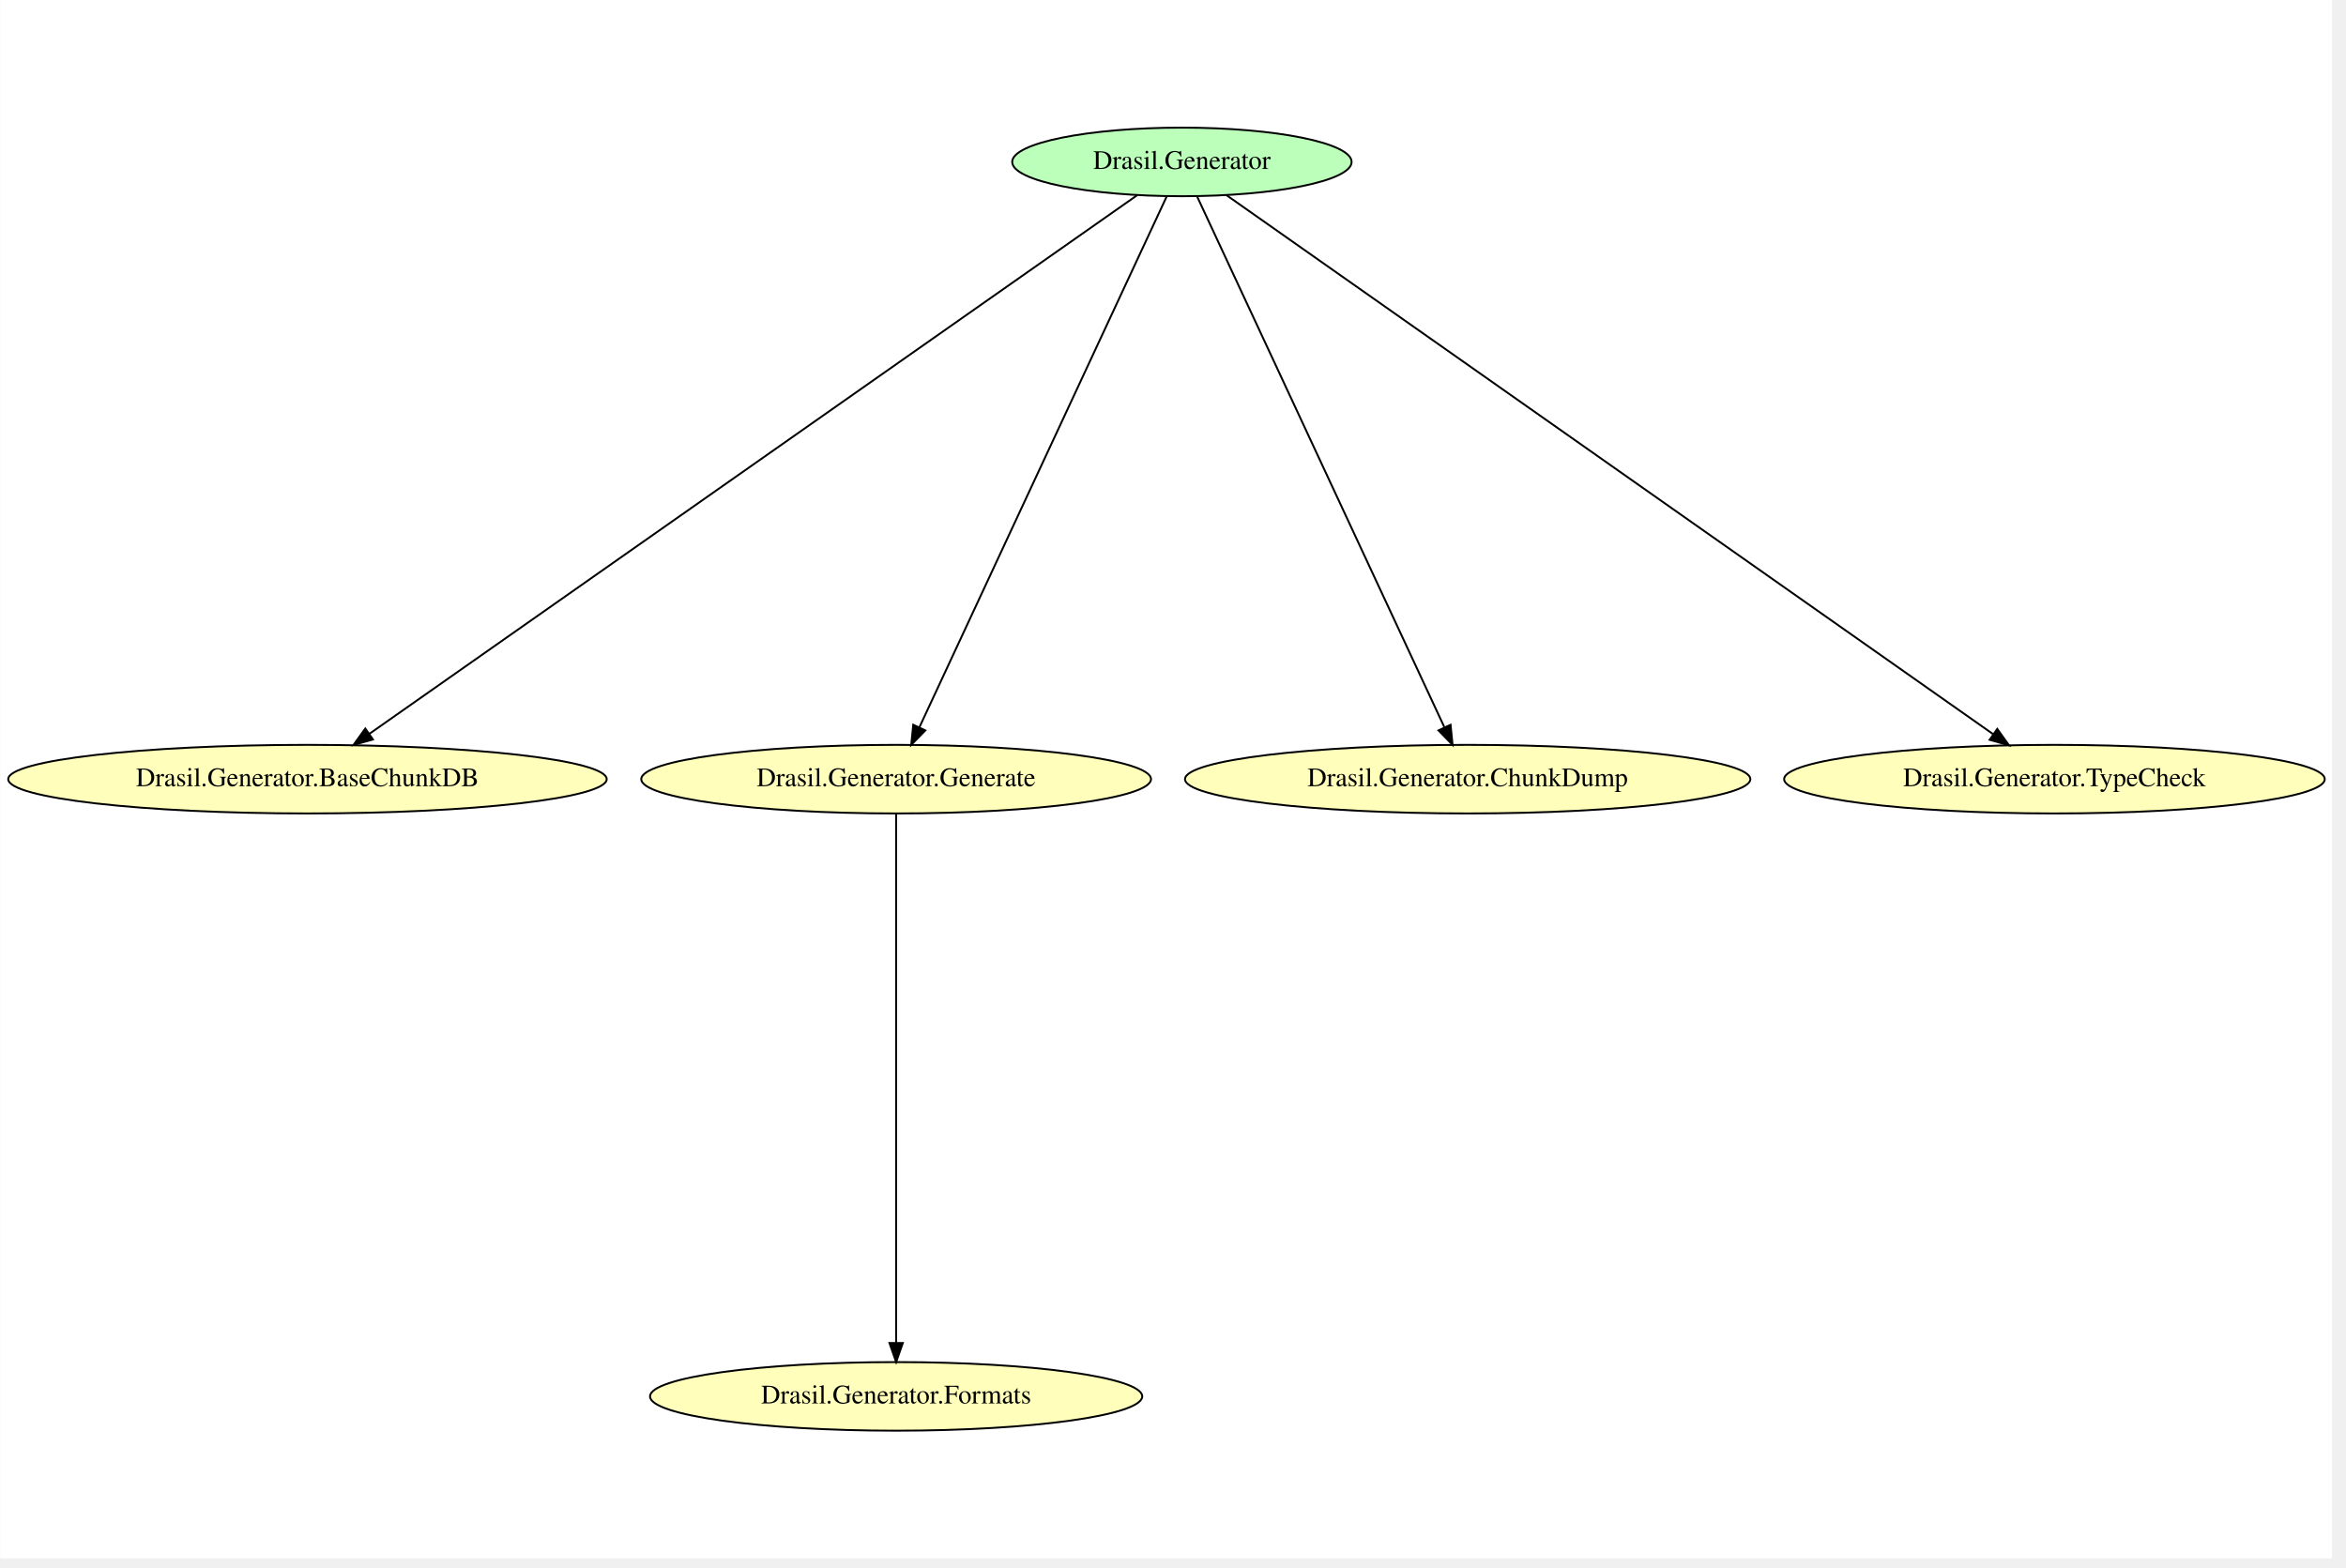
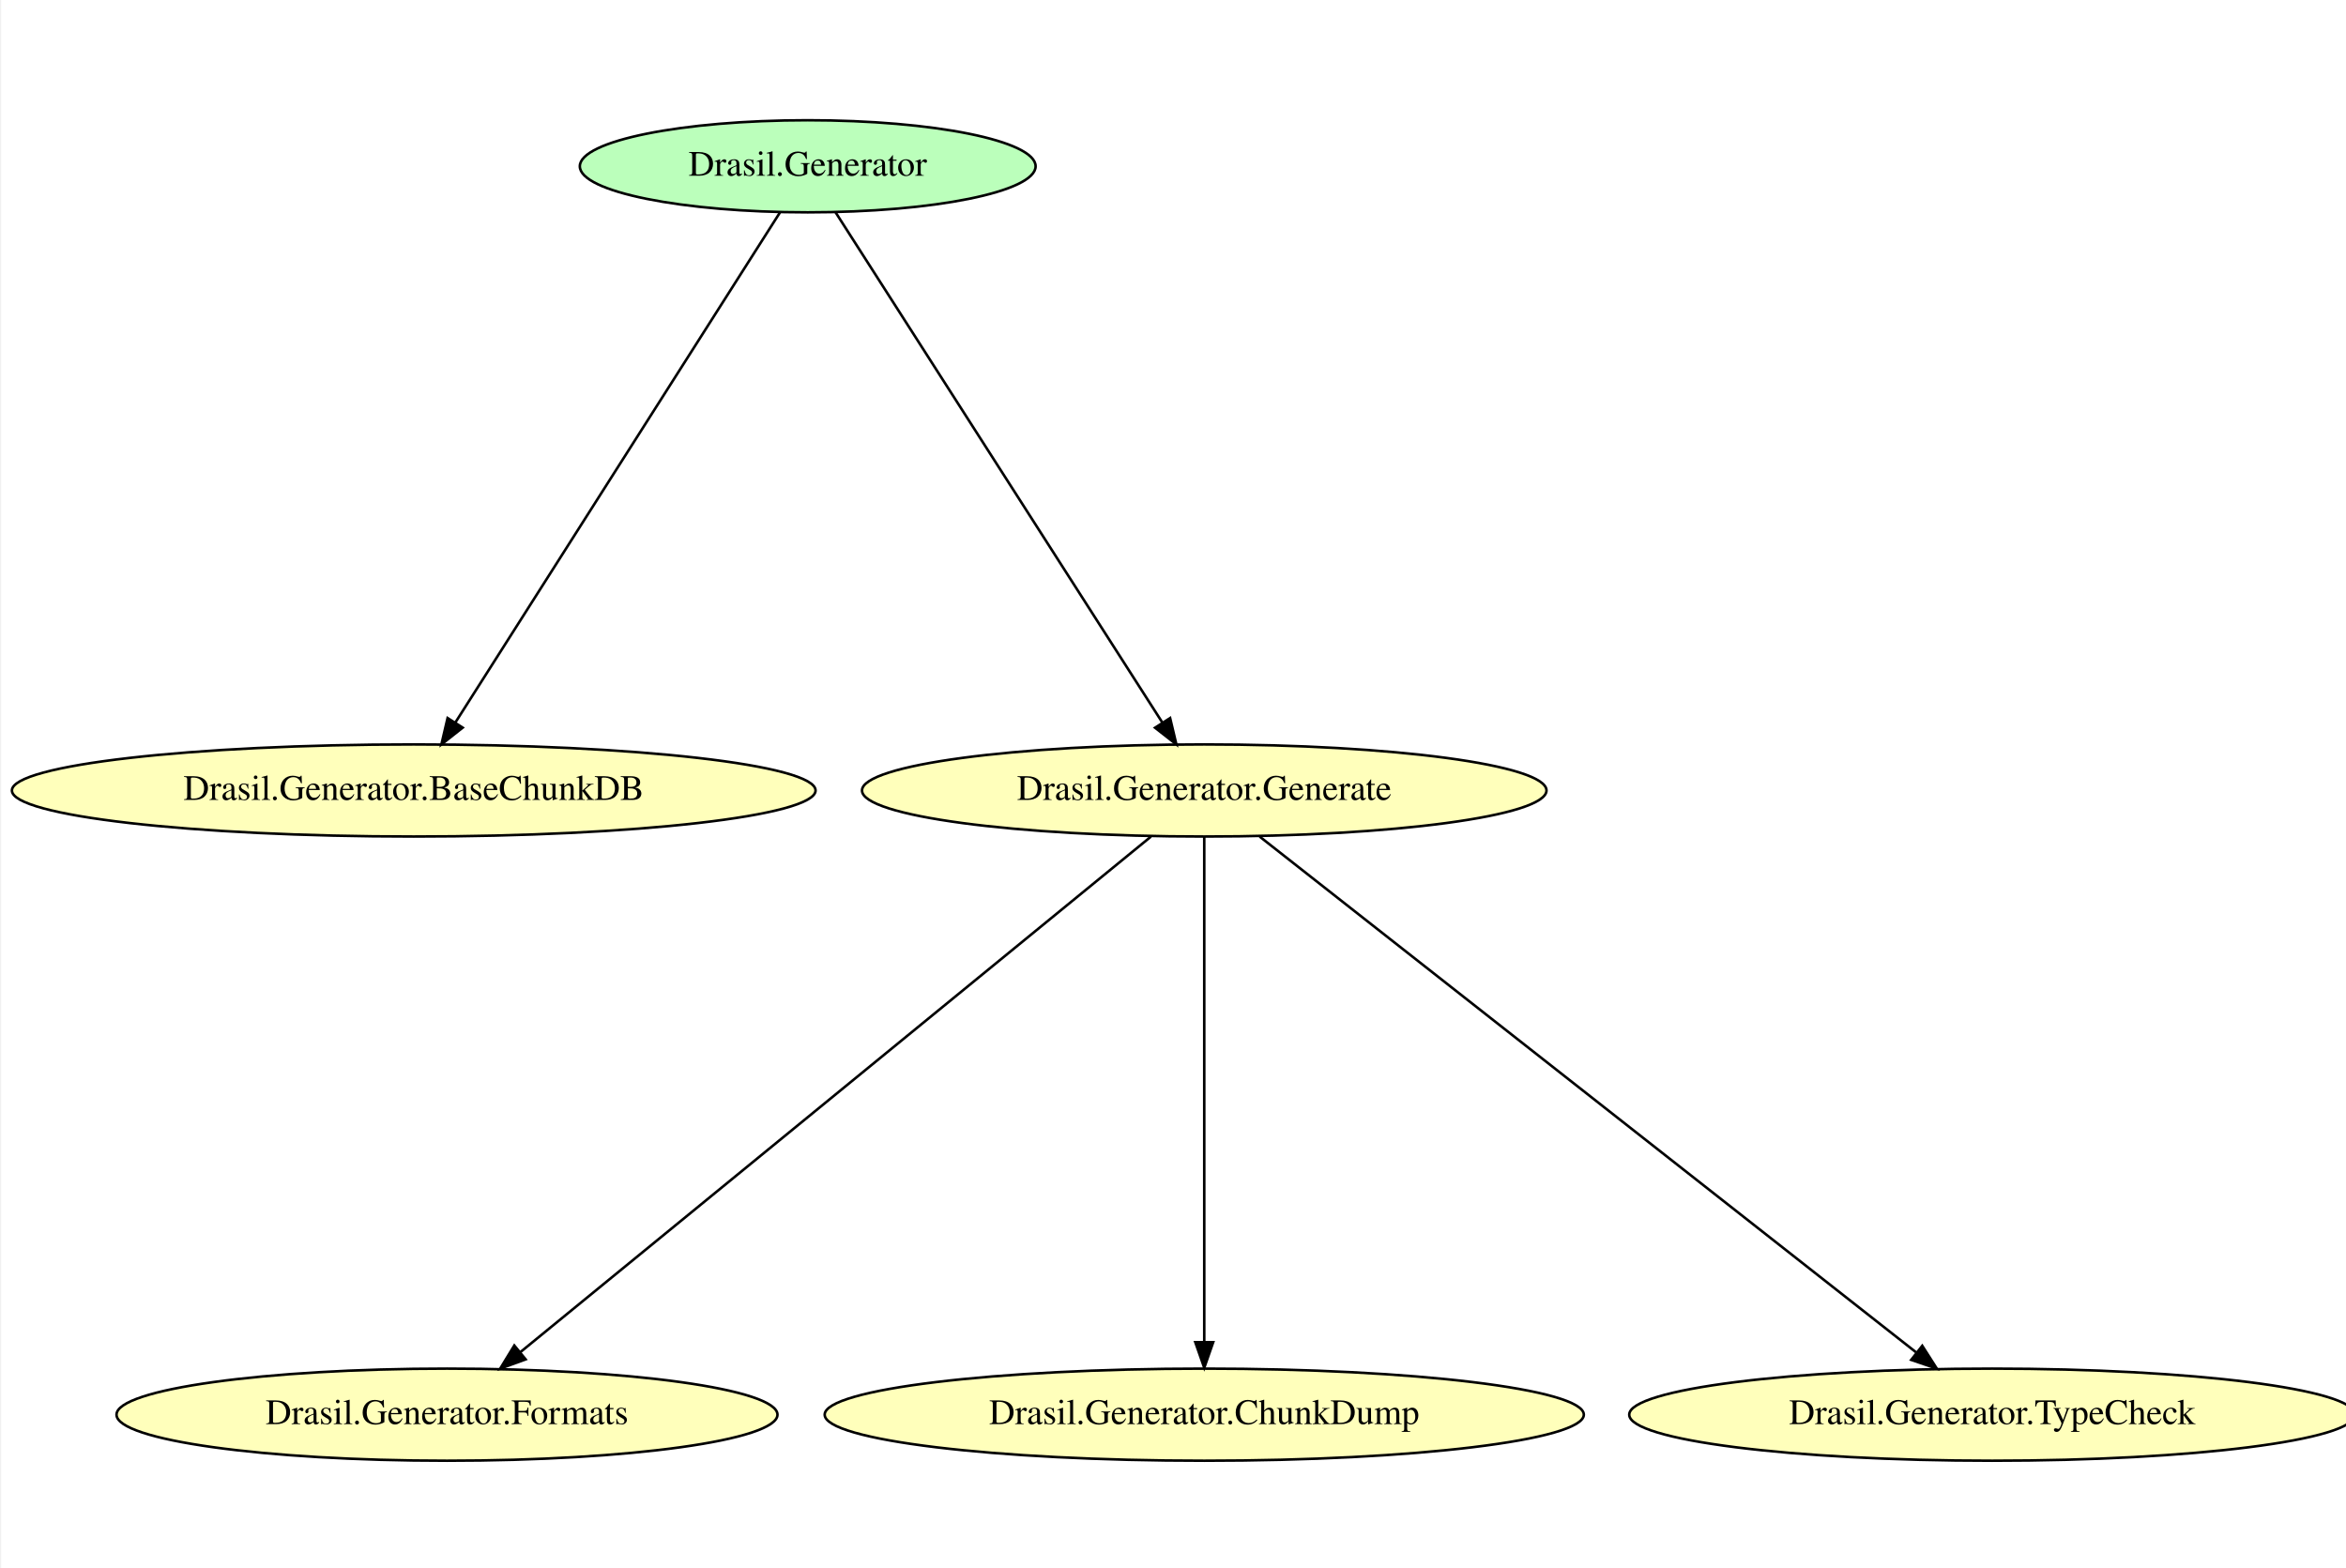
- <svg xmlns="http://www.w3.org/2000/svg" width="431pt" height="288pt" viewBox="0.00 0.00 430.93 288.00">
-   <g id="graph0" class="graph" transform="scale(0.35 0.35) rotate(0) translate(4 814)">
-     <polygon fill="white" stroke="transparent" points="-4,4 -4,-814 1219.97,-814 1219.97,4 -4,4" />
+ <svg xmlns="http://www.w3.org/2000/svg" width="431pt" height="288pt" viewBox="0.00 0.00 430.59 288.00">
+   <g id="graph0" class="graph" transform="scale(0.47 0.47) rotate(0) translate(4 614)">
+     <polygon fill="white" stroke="transparent" points="-4,4 -4,-614 919.97,-614 919.97,4 -4,4" />
    <g id="node1" class="node">
-       <ellipse fill="#bbffbb" stroke="black" cx="616.29" cy="-729" rx="89.08" ry="18" />
-       <text text-anchor="middle" x="616.29" y="-725.3" font-family="Times,serif" font-size="14.00">Drasil.Generator</text>
+       <ellipse fill="#bbffbb" stroke="black" cx="311.29" cy="-549" rx="89.08" ry="18" />
+       <text text-anchor="middle" x="311.29" y="-545.3" font-family="Times,serif" font-size="14.00">Drasil.Generator</text>
    </g>
    <g id="node3" class="node">
-       <ellipse fill="#ffffbb" stroke="black" cx="157.29" cy="-405" rx="157.07" ry="18" />
-       <text text-anchor="middle" x="157.29" y="-401.3" font-family="Times,serif" font-size="14.00">Drasil.Generator.BaseChunkDB</text>
+       <ellipse fill="#ffffbb" stroke="black" cx="157.29" cy="-305" rx="157.07" ry="18" />
+       <text text-anchor="middle" x="157.29" y="-301.3" font-family="Times,serif" font-size="14.00">Drasil.Generator.BaseChunkDB</text>
    </g>
    <g id="edge5" class="edge">
-       <path fill="none" stroke="black" d="M592.89,-711.59C516.96,-658.32 277.22,-490.14 189.69,-428.73" />
-       <polygon fill="black" stroke="black" points="191.66,-425.84 181.46,-422.96 187.64,-431.57 191.66,-425.84" />
+       <path fill="none" stroke="black" d="M300.46,-530.98C273.84,-489.15 205.09,-381.12 173.54,-331.54" />
+       <polygon fill="black" stroke="black" points="176.42,-329.56 168.1,-323 170.52,-333.31 176.42,-329.56" />
    </g>
    <g id="node4" class="node">
-       <ellipse fill="#ffffbb" stroke="black" cx="466.29" cy="-405" rx="133.78" ry="18" />
-       <text text-anchor="middle" x="466.29" y="-401.3" font-family="Times,serif" font-size="14.00">Drasil.Generator.Generate</text>
+       <ellipse fill="#ffffbb" stroke="black" cx="466.29" cy="-305" rx="133.78" ry="18" />
+       <text text-anchor="middle" x="466.29" y="-301.3" font-family="Times,serif" font-size="14.00">Drasil.Generator.Generate</text>
    </g>
    <g id="edge4" class="edge">
-       <path fill="none" stroke="black" d="M608.22,-710.69C583.44,-657.49 508.29,-496.18 478.57,-432.38" />
-       <polygon fill="black" stroke="black" points="481.6,-430.59 474.21,-423.01 475.26,-433.55 481.6,-430.59" />
+       <path fill="none" stroke="black" d="M322.19,-530.98C348.98,-489.15 418.17,-381.12 449.92,-331.54" />
+       <polygon fill="black" stroke="black" points="452.95,-333.31 455.4,-323 447.06,-329.53 452.95,-333.31" />
+     </g>
+     <g id="node2" class="node">
+       <ellipse fill="#ffffbb" stroke="black" cx="170.29" cy="-61" rx="129.18" ry="18" />
+       <text text-anchor="middle" x="170.29" y="-57.3" font-family="Times,serif" font-size="14.00">Drasil.Generator.Formats</text>
+     </g>
+     <g id="edge3" class="edge">
+       <path fill="none" stroke="black" d="M445.47,-286.98C393.57,-244.55 258.31,-133.96 198.93,-85.42" />
+       <polygon fill="black" stroke="black" points="201.03,-82.62 191.08,-79 196.6,-88.04 201.03,-82.62" />
    </g>
    <g id="node5" class="node">
-       <ellipse fill="#ffffbb" stroke="black" cx="766.29" cy="-405" rx="148.37" ry="18" />
-       <text text-anchor="middle" x="766.29" y="-401.3" font-family="Times,serif" font-size="14.00">Drasil.Generator.ChunkDump</text>
+       <ellipse fill="#ffffbb" stroke="black" cx="466.29" cy="-61" rx="148.37" ry="18" />
+       <text text-anchor="middle" x="466.29" y="-57.3" font-family="Times,serif" font-size="14.00">Drasil.Generator.ChunkDump</text>
    </g>
-     <g id="edge3" class="edge">
-       <path fill="none" stroke="black" d="M624.35,-710.69C649.13,-657.49 724.28,-496.18 754,-432.38" />
-       <polygon fill="black" stroke="black" points="757.31,-433.55 758.36,-423.01 750.97,-430.59 757.31,-433.55" />
+     <g id="edge2" class="edge">
+       <path fill="none" stroke="black" d="M466.29,-286.98C466.29,-245.69 466.29,-139.86 466.29,-89.47" />
+       <polygon fill="black" stroke="black" points="469.79,-89.32 466.29,-79.32 462.79,-89.32 469.79,-89.32" />
    </g>
    <g id="node6" class="node">
-       <ellipse fill="#ffffbb" stroke="black" cx="1074.29" cy="-405" rx="141.88" ry="18" />
-       <text text-anchor="middle" x="1074.29" y="-401.3" font-family="Times,serif" font-size="14.00">Drasil.Generator.TypeCheck</text>
-     </g>
-     <g id="edge2" class="edge">
-       <path fill="none" stroke="black" d="M639.63,-711.59C715.49,-658.26 955.17,-489.74 1042.26,-428.52" />
-       <polygon fill="black" stroke="black" points="1044.27,-431.38 1050.44,-422.76 1040.25,-425.65 1044.27,-431.38" />
-     </g>
-     <g id="node2" class="node">
-       <ellipse fill="#ffffbb" stroke="black" cx="466.29" cy="-81" rx="129.18" ry="18" />
-       <text text-anchor="middle" x="466.29" y="-77.3" font-family="Times,serif" font-size="14.00">Drasil.Generator.Formats</text>
+       <ellipse fill="#ffffbb" stroke="black" cx="774.29" cy="-61" rx="141.88" ry="18" />
+       <text text-anchor="middle" x="774.29" y="-57.3" font-family="Times,serif" font-size="14.00">Drasil.Generator.TypeCheck</text>
    </g>
    <g id="edge1" class="edge">
-       <path fill="none" stroke="black" d="M466.29,-386.69C466.29,-333.71 466.29,-173.5 466.29,-109.17" />
-       <polygon fill="black" stroke="black" points="469.79,-109.01 466.29,-99.01 462.79,-109.01 469.79,-109.01" />
+       <path fill="none" stroke="black" d="M487.94,-286.98C541.96,-244.55 682.7,-133.96 744.48,-85.42" />
+       <polygon fill="black" stroke="black" points="746.95,-87.93 752.65,-79 742.63,-82.42 746.95,-87.93" />
    </g>
  </g>
</svg>
